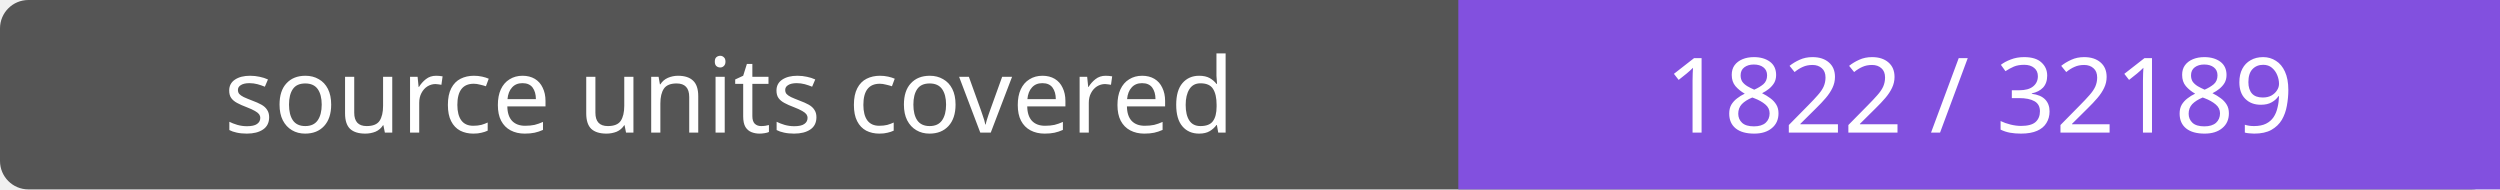
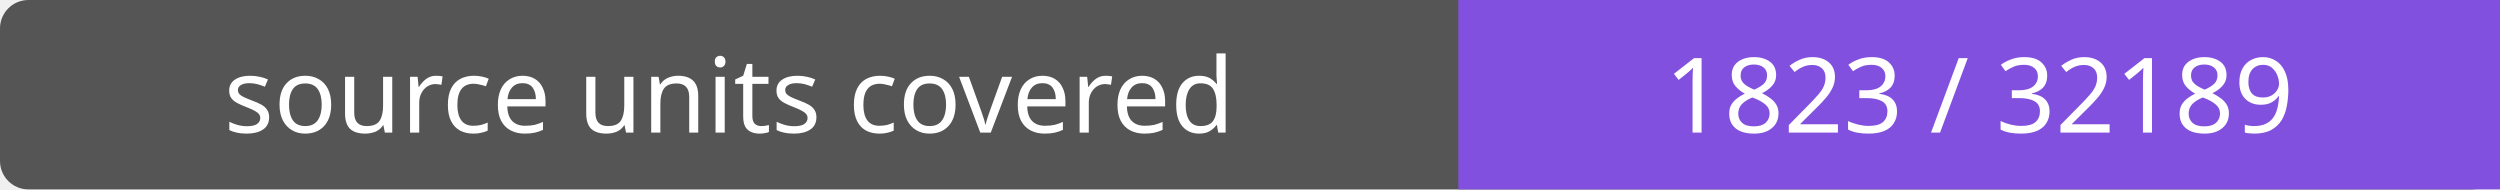
- <svg xmlns="http://www.w3.org/2000/svg" width="264" height="20" role="img" aria-label="source units covered: 1822 / 32189">
+ <svg xmlns="http://www.w3.org/2000/svg" width="264" height="20" role="img" aria-label="source units covered: 1823 / 32189">
  <rect width="264" height="20" rx="3" fill="#555" />
  <path fill="#8250df" d="M154 0h110v20H154z" />
  <g fill="#fff" text-anchor="middle" font-family="Verdana,sans-serif" font-size="11">
    <text x="77.0" y="14">source units covered</text>
-     <text x="209.0" y="14">1822 / 32189</text>
+     <text x="209.0" y="14">1823 / 32189</text>
  </g>
</svg>
